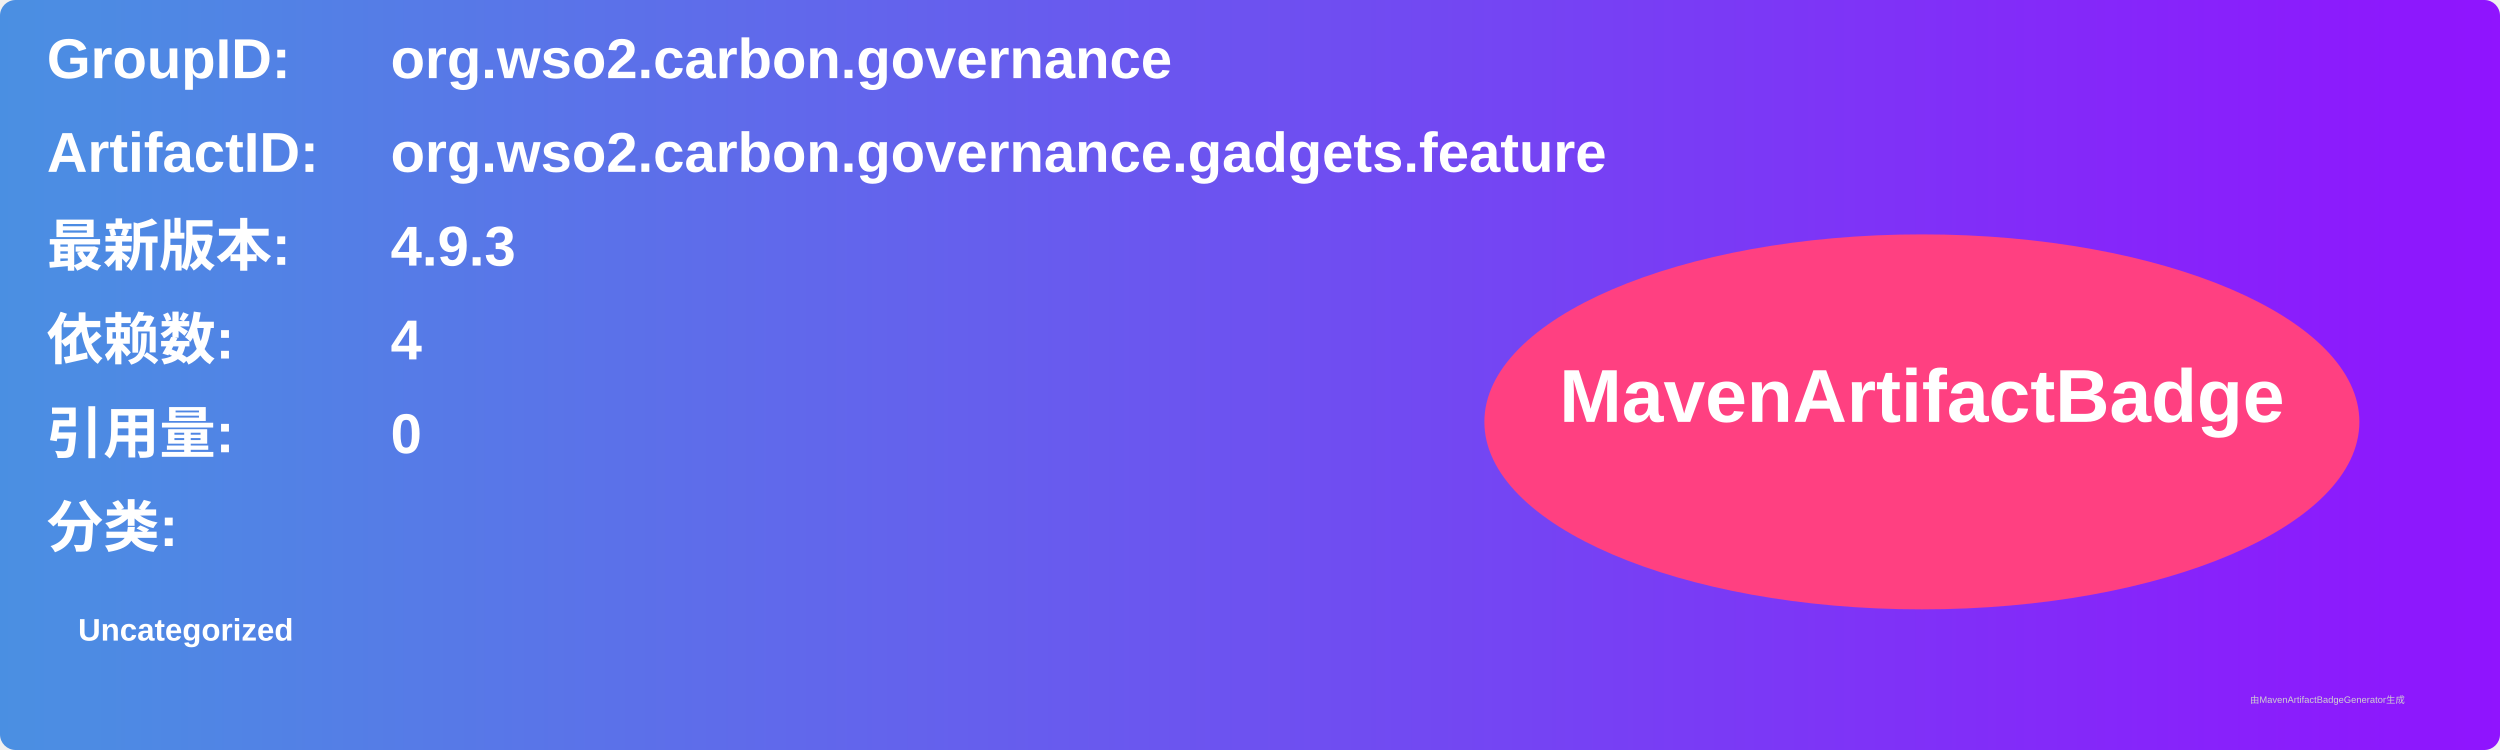
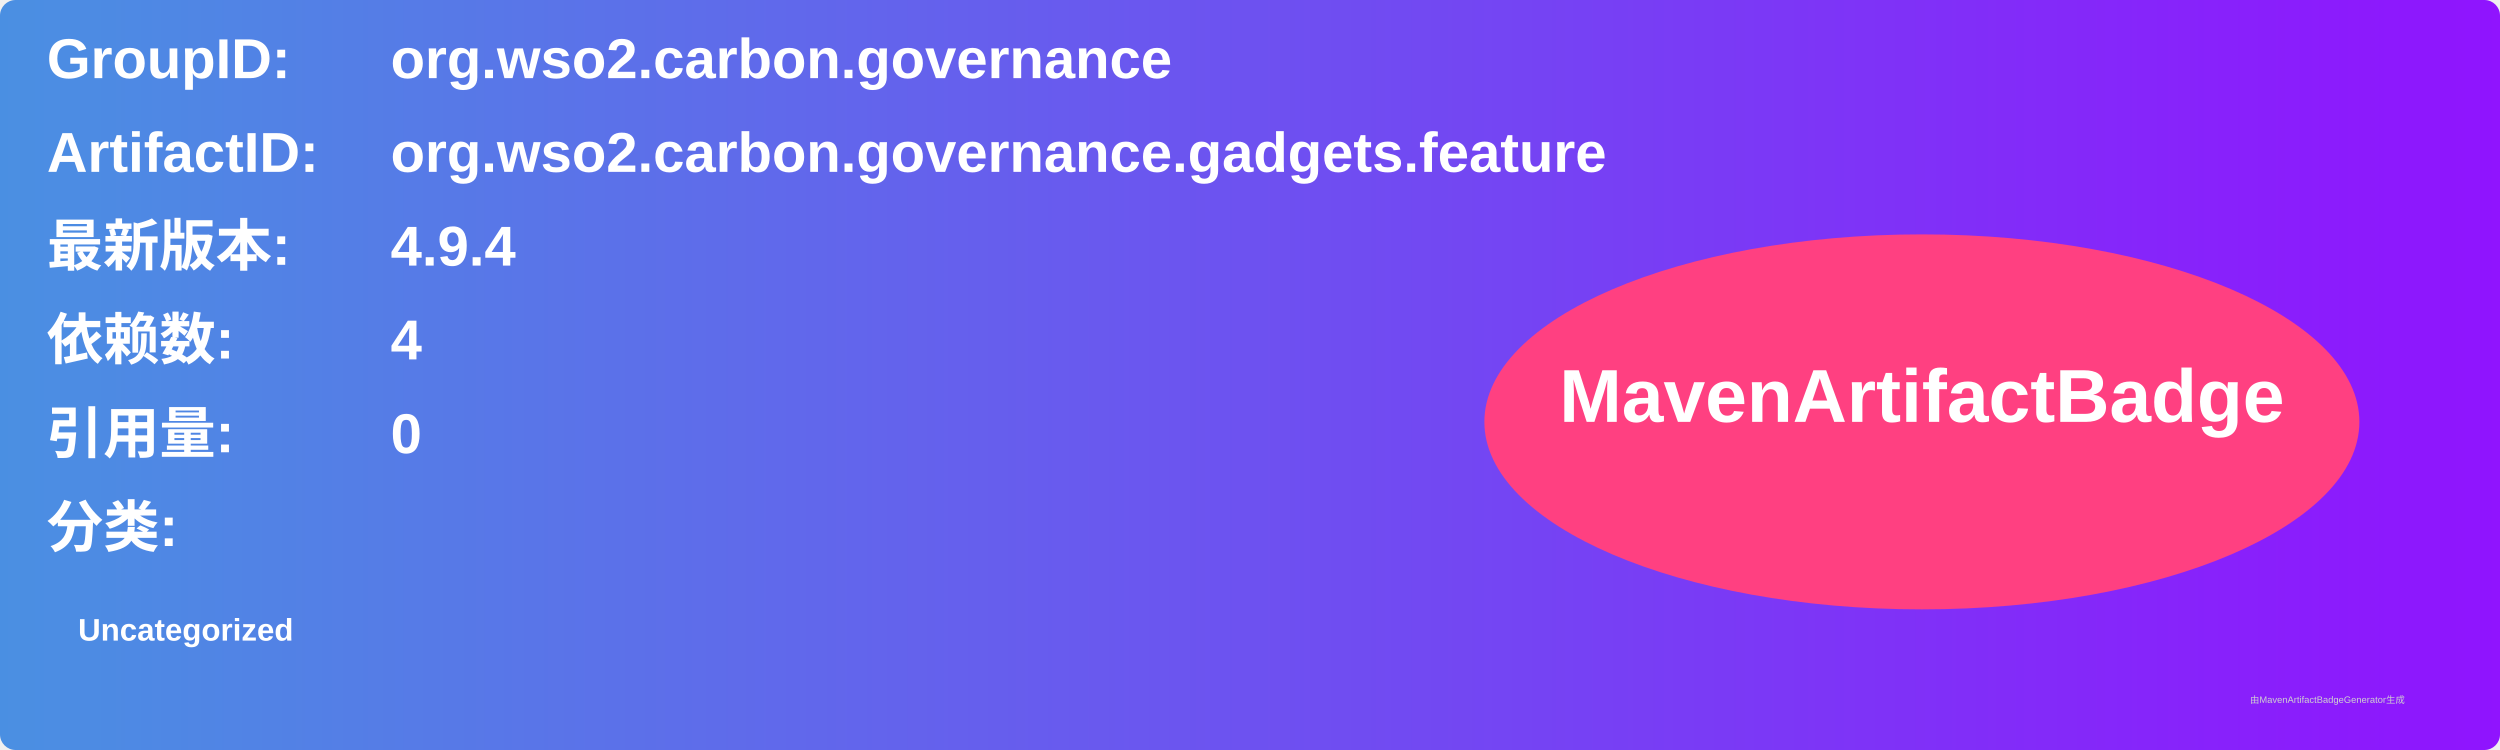
<svg xmlns="http://www.w3.org/2000/svg" width="800" height="240" viewBox="0 0 800 240">
  <linearGradient id="grad" x1="0%" y1="0%" x2="100%" y2="0%">
    <stop offset="0%" stop-color="#4a90e2" />
    <stop offset="100%" stop-color="#9013fe" />
  </linearGradient>
  <rect width="100%" height="100%" rx="5" ry="5" fill="url(#grad)" />
  <g transform="translate(15, 15)">
    <text x="0" y="10" font-family="Arial" font-size="18" fill="white" font-weight="bold" width="260">GroupID:</text>
    <text x="110" y="10" font-family="Arial" font-size="18" fill="white" font-weight="bold" width="460">org.wso2.carbon.governance</text>
    <text x="0" y="40" font-family="Arial" font-size="18" fill="white" font-weight="bold" width="260">ArtifactID:</text>
    <text x="110" y="40" font-family="Arial" font-size="18" fill="white" font-weight="bold" width="460">org.wso2.carbon.governance.gadgets.feature</text>
    <text x="0" y="70" font-family="Arial" font-size="18" fill="white" font-weight="bold">最新版本:</text>
    <text x="110" y="70" font-family="Arial" font-size="18" fill="white" font-weight="bold">
-       <tspan font-weight="bold">4.9.3</tspan>
+       <tspan font-weight="bold">4.9.4</tspan>
    </text>
    <text x="0" y="100" font-family="Arial" font-size="18" fill="white" font-weight="bold">依赖数: </text>
    <text x="110" y="100" font-family="Arial" font-size="18" fill="white">
      <tspan font-weight="bold">4</tspan>
    </text>
    <text x="0" y="130" font-family="Arial" font-size="18" fill="white" font-weight="bold">引用量: </text>
    <text x="110" y="130" font-family="Arial" font-size="18" fill="white">
      <tspan font-weight="bold">0</tspan>
    </text>
    <text x="0" y="160" font-family="Arial" font-size="18" fill="white" font-weight="bold">分类:</text>
    <text x="10" y="190" font-family="Arial" font-size="10" fill="white">
      <tspan font-weight="bold">Uncategorized</tspan>
    </text>
    <ellipse cx="600" cy="120" rx="140" ry="60" fill="#ff4081" />
    <text x="600" y="120" text-anchor="middle" font-family="Arial" font-size="24" fill="white" font-weight="bold">MavenArtifactBadge</text>
  </g>
  <text x="720" y="225" font-family="Arial" font-size="3" fill="#d0d0d0">由MavenArtifactBadgeGenerator生成</text>
</svg>
